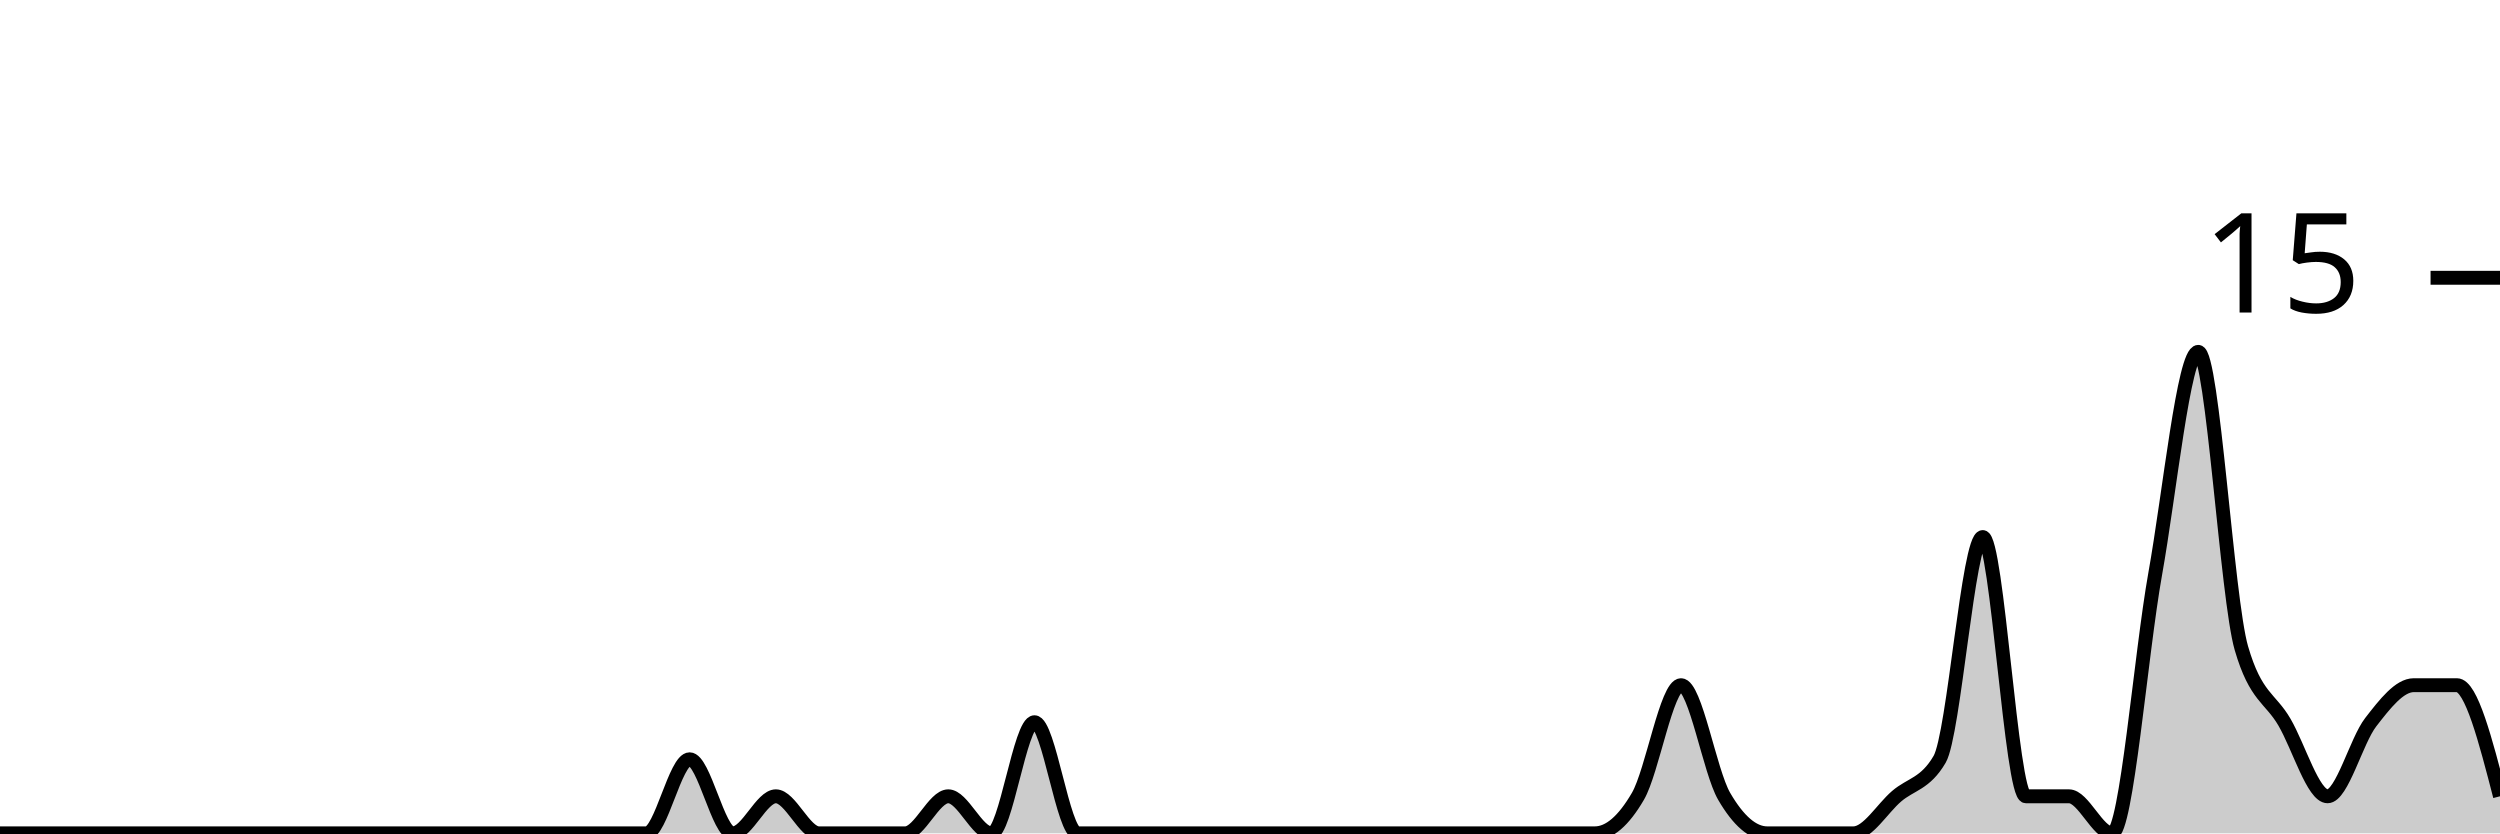
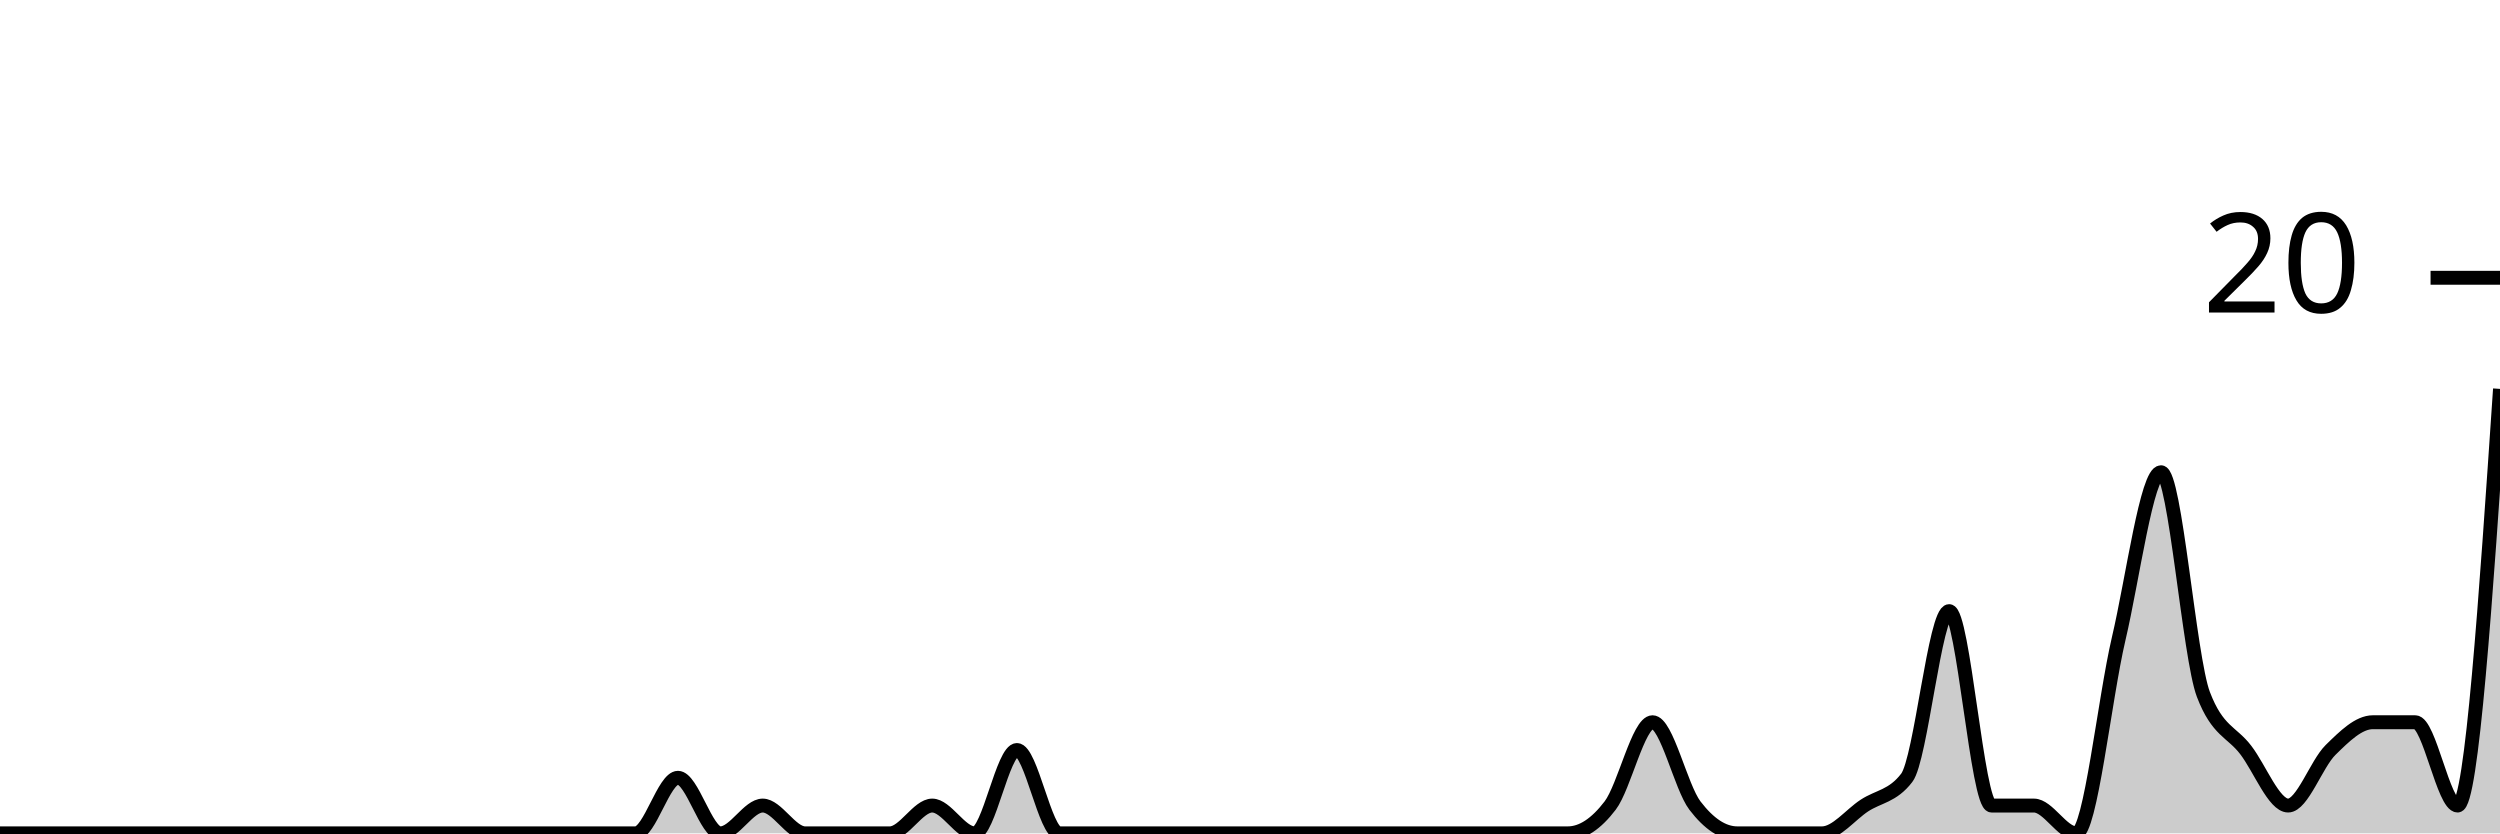
<svg xmlns="http://www.w3.org/2000/svg" viewBox="0 0 180 60">
  <g transform="translate(0,20)">
-     <path class="area" fill="rgba(0, 0, 0, 0.2)" d="M0,40C1.034,40,2.069,40,3.103,40C4.138,40,5.172,40,6.207,40C7.241,40,8.276,40,9.31,40C10.345,40,11.379,40,12.414,40C13.448,40,14.483,40,15.517,40C16.552,40,17.586,40,18.621,40C19.655,40,20.69,40,21.724,40C22.759,40,23.793,40,24.828,40C25.862,40,26.897,40,27.931,40C28.966,40,30,40,31.034,40C32.069,40,33.103,40,34.138,40C35.172,40,36.207,40,37.241,40C38.276,40,39.31,40,40.345,40C41.379,40,42.414,40,43.448,40C44.483,40,45.517,40,46.552,40C47.586,40,48.621,34.667,49.655,34.667C50.69,34.667,51.724,40,52.759,40C53.793,40,54.828,37.333,55.862,37.333C56.897,37.333,57.931,40,58.966,40C60,40,61.034,40,62.069,40C63.103,40,64.138,40,65.172,40C66.207,40,67.241,37.333,68.276,37.333C69.31,37.333,70.345,40,71.379,40C72.414,40,73.448,32,74.483,32C75.517,32,76.552,40,77.586,40C78.621,40,79.655,40,80.69,40C81.724,40,82.759,40,83.793,40C84.828,40,85.862,40,86.897,40C87.931,40,88.966,40,90,40C91.034,40,92.069,40,93.103,40C94.138,40,95.172,40,96.207,40C97.241,40,98.276,40,99.31,40C100.345,40,101.379,40,102.414,40C103.448,40,104.483,40,105.517,40C106.552,40,107.586,40,108.621,40C109.655,40,110.69,40,111.724,40C112.759,40,113.793,40,114.828,40C115.862,40,116.897,39.111,117.931,37.333C118.966,35.556,120,29.333,121.034,29.333C122.069,29.333,123.103,35.556,124.138,37.333C125.172,39.111,126.207,40,127.241,40C128.276,40,129.31,40,130.345,40C131.379,40,132.414,40,133.448,40C134.483,40,135.517,38.222,136.552,37.333C137.586,36.444,138.621,36.444,139.655,34.667C140.69,32.889,141.724,18.667,142.759,18.667C143.793,18.667,144.828,37.333,145.862,37.333C146.897,37.333,147.931,37.333,148.966,37.333C150,37.333,151.034,40,152.069,40C153.103,40,154.138,27.111,155.172,21.333C156.207,15.556,157.241,5.333,158.276,5.333C159.31,5.333,160.345,23.111,161.379,26.667C162.414,30.222,163.448,30.222,164.483,32C165.517,33.778,166.552,37.333,167.586,37.333C168.621,37.333,169.655,33.333,170.69,32C171.724,30.667,172.759,29.333,173.793,29.333C174.828,29.333,175.862,29.333,176.897,29.333C177.931,29.333,178.966,33.333,180,37.333L180,40C178.966,40,177.931,40,176.897,40C175.862,40,174.828,40,173.793,40C172.759,40,171.724,40,170.69,40C169.655,40,168.621,40,167.586,40C166.552,40,165.517,40,164.483,40C163.448,40,162.414,40,161.379,40C160.345,40,159.31,40,158.276,40C157.241,40,156.207,40,155.172,40C154.138,40,153.103,40,152.069,40C151.034,40,150,40,148.966,40C147.931,40,146.897,40,145.862,40C144.828,40,143.793,40,142.759,40C141.724,40,140.69,40,139.655,40C138.621,40,137.586,40,136.552,40C135.517,40,134.483,40,133.448,40C132.414,40,131.379,40,130.345,40C129.31,40,128.276,40,127.241,40C126.207,40,125.172,40,124.138,40C123.103,40,122.069,40,121.034,40C120,40,118.966,40,117.931,40C116.897,40,115.862,40,114.828,40C113.793,40,112.759,40,111.724,40C110.69,40,109.655,40,108.621,40C107.586,40,106.552,40,105.517,40C104.483,40,103.448,40,102.414,40C101.379,40,100.345,40,99.31,40C98.276,40,97.241,40,96.207,40C95.172,40,94.138,40,93.103,40C92.069,40,91.034,40,90,40C88.966,40,87.931,40,86.897,40C85.862,40,84.828,40,83.793,40C82.759,40,81.724,40,80.69,40C79.655,40,78.621,40,77.586,40C76.552,40,75.517,40,74.483,40C73.448,40,72.414,40,71.379,40C70.345,40,69.31,40,68.276,40C67.241,40,66.207,40,65.172,40C64.138,40,63.103,40,62.069,40C61.034,40,60,40,58.966,40C57.931,40,56.897,40,55.862,40C54.828,40,53.793,40,52.759,40C51.724,40,50.69,40,49.655,40C48.621,40,47.586,40,46.552,40C45.517,40,44.483,40,43.448,40C42.414,40,41.379,40,40.345,40C39.31,40,38.276,40,37.241,40C36.207,40,35.172,40,34.138,40C33.103,40,32.069,40,31.034,40C30,40,28.966,40,27.931,40C26.897,40,25.862,40,24.828,40C23.793,40,22.759,40,21.724,40C20.69,40,19.655,40,18.621,40C17.586,40,16.552,40,15.517,40C14.483,40,13.448,40,12.414,40C11.379,40,10.345,40,9.31,40C8.276,40,7.241,40,6.207,40C5.172,40,4.138,40,3.103,40C2.069,40,1.034,40,0,40Z" />
-     <path class="line" stroke="black" fill="none" d="M0,40C1.034,40,2.069,40,3.103,40C4.138,40,5.172,40,6.207,40C7.241,40,8.276,40,9.31,40C10.345,40,11.379,40,12.414,40C13.448,40,14.483,40,15.517,40C16.552,40,17.586,40,18.621,40C19.655,40,20.69,40,21.724,40C22.759,40,23.793,40,24.828,40C25.862,40,26.897,40,27.931,40C28.966,40,30,40,31.034,40C32.069,40,33.103,40,34.138,40C35.172,40,36.207,40,37.241,40C38.276,40,39.31,40,40.345,40C41.379,40,42.414,40,43.448,40C44.483,40,45.517,40,46.552,40C47.586,40,48.621,34.667,49.655,34.667C50.69,34.667,51.724,40,52.759,40C53.793,40,54.828,37.333,55.862,37.333C56.897,37.333,57.931,40,58.966,40C60,40,61.034,40,62.069,40C63.103,40,64.138,40,65.172,40C66.207,40,67.241,37.333,68.276,37.333C69.31,37.333,70.345,40,71.379,40C72.414,40,73.448,32,74.483,32C75.517,32,76.552,40,77.586,40C78.621,40,79.655,40,80.69,40C81.724,40,82.759,40,83.793,40C84.828,40,85.862,40,86.897,40C87.931,40,88.966,40,90,40C91.034,40,92.069,40,93.103,40C94.138,40,95.172,40,96.207,40C97.241,40,98.276,40,99.31,40C100.345,40,101.379,40,102.414,40C103.448,40,104.483,40,105.517,40C106.552,40,107.586,40,108.621,40C109.655,40,110.69,40,111.724,40C112.759,40,113.793,40,114.828,40C115.862,40,116.897,39.111,117.931,37.333C118.966,35.556,120,29.333,121.034,29.333C122.069,29.333,123.103,35.556,124.138,37.333C125.172,39.111,126.207,40,127.241,40C128.276,40,129.31,40,130.345,40C131.379,40,132.414,40,133.448,40C134.483,40,135.517,38.222,136.552,37.333C137.586,36.444,138.621,36.444,139.655,34.667C140.69,32.889,141.724,18.667,142.759,18.667C143.793,18.667,144.828,37.333,145.862,37.333C146.897,37.333,147.931,37.333,148.966,37.333C150,37.333,151.034,40,152.069,40C153.103,40,154.138,27.111,155.172,21.333C156.207,15.556,157.241,5.333,158.276,5.333C159.31,5.333,160.345,23.111,161.379,26.667C162.414,30.222,163.448,30.222,164.483,32C165.517,33.778,166.552,37.333,167.586,37.333C168.621,37.333,169.655,33.333,170.69,32C171.724,30.667,172.759,29.333,173.793,29.333C174.828,29.333,175.862,29.333,176.897,29.333C177.931,29.333,178.966,33.333,180,37.333" />
+     <path class="area" fill="rgba(0, 0, 0, 0.2)" d="M0,40C1.017,40,2.034,40,3.051,40C4.068,40,5.085,40,6.102,40C7.119,40,8.136,40,9.153,40C10.169,40,11.186,40,12.203,40C13.22,40,14.237,40,15.254,40C16.271,40,17.288,40,18.305,40C19.322,40,20.339,40,21.356,40C22.373,40,23.39,40,24.407,40C25.424,40,26.441,40,27.458,40C28.475,40,29.492,40,30.508,40C31.525,40,32.542,40,33.559,40C34.576,40,35.593,40,36.61,40C37.627,40,38.644,40,39.661,40C40.678,40,41.695,40,42.712,40C43.729,40,44.746,40,45.763,40C46.78,40,47.797,36,48.814,36C49.831,36,50.847,40,51.864,40C52.881,40,53.898,38,54.915,38C55.932,38,56.949,40,57.966,40C58.983,40,60,40,61.017,40C62.034,40,63.051,40,64.068,40C65.085,40,66.102,38,67.119,38C68.136,38,69.153,40,70.169,40C71.186,40,72.203,34,73.22,34C74.237,34,75.254,40,76.271,40C77.288,40,78.305,40,79.322,40C80.339,40,81.356,40,82.373,40C83.39,40,84.407,40,85.424,40C86.441,40,87.458,40,88.475,40C89.492,40,90.508,40,91.525,40C92.542,40,93.559,40,94.576,40C95.593,40,96.61,40,97.627,40C98.644,40,99.661,40,100.678,40C101.695,40,102.712,40,103.729,40C104.746,40,105.763,40,106.78,40C107.797,40,108.814,40,109.831,40C110.847,40,111.864,40,112.881,40C113.898,40,114.915,39.333,115.932,38C116.949,36.667,117.966,32,118.983,32C120,32,121.017,36.667,122.034,38C123.051,39.333,124.068,40,125.085,40C126.102,40,127.119,40,128.136,40C129.153,40,130.169,40,131.186,40C132.203,40,133.22,38.667,134.237,38C135.254,37.333,136.271,37.333,137.288,36C138.305,34.667,139.322,24,140.339,24C141.356,24,142.373,38,143.39,38C144.407,38,145.424,38,146.441,38C147.458,38,148.475,40,149.492,40C150.508,40,151.525,30.333,152.542,26C153.559,21.667,154.576,14,155.593,14C156.61,14,157.627,27.333,158.644,30C159.661,32.667,160.678,32.667,161.695,34C162.712,35.333,163.729,38,164.746,38C165.763,38,166.78,35,167.797,34C168.814,33,169.831,32,170.847,32C171.864,32,172.881,32,173.898,32C174.915,32,175.932,38,176.949,38C177.966,38,178.983,23,180,8L180,40C178.983,40,177.966,40,176.949,40C175.932,40,174.915,40,173.898,40C172.881,40,171.864,40,170.847,40C169.831,40,168.814,40,167.797,40C166.78,40,165.763,40,164.746,40C163.729,40,162.712,40,161.695,40C160.678,40,159.661,40,158.644,40C157.627,40,156.61,40,155.593,40C154.576,40,153.559,40,152.542,40C151.525,40,150.508,40,149.492,40C148.475,40,147.458,40,146.441,40C145.424,40,144.407,40,143.39,40C142.373,40,141.356,40,140.339,40C139.322,40,138.305,40,137.288,40C136.271,40,135.254,40,134.237,40C133.22,40,132.203,40,131.186,40C130.169,40,129.153,40,128.136,40C127.119,40,126.102,40,125.085,40C124.068,40,123.051,40,122.034,40C121.017,40,120,40,118.983,40C117.966,40,116.949,40,115.932,40C114.915,40,113.898,40,112.881,40C111.864,40,110.847,40,109.831,40C108.814,40,107.797,40,106.78,40C105.763,40,104.746,40,103.729,40C102.712,40,101.695,40,100.678,40C99.661,40,98.644,40,97.627,40C96.61,40,95.593,40,94.576,40C93.559,40,92.542,40,91.525,40C90.508,40,89.492,40,88.475,40C87.458,40,86.441,40,85.424,40C84.407,40,83.39,40,82.373,40C81.356,40,80.339,40,79.322,40C78.305,40,77.288,40,76.271,40C75.254,40,74.237,40,73.22,40C72.203,40,71.186,40,70.169,40C69.153,40,68.136,40,67.119,40C66.102,40,65.085,40,64.068,40C63.051,40,62.034,40,61.017,40C60,40,58.983,40,57.966,40C56.949,40,55.932,40,54.915,40C53.898,40,52.881,40,51.864,40C50.847,40,49.831,40,48.814,40C47.797,40,46.78,40,45.763,40C44.746,40,43.729,40,42.712,40C41.695,40,40.678,40,39.661,40C38.644,40,37.627,40,36.61,40C35.593,40,34.576,40,33.559,40C32.542,40,31.525,40,30.508,40C29.492,40,28.475,40,27.458,40C26.441,40,25.424,40,24.407,40C23.39,40,22.373,40,21.356,40C20.339,40,19.322,40,18.305,40C17.288,40,16.271,40,15.254,40C14.237,40,13.22,40,12.203,40C11.186,40,10.169,40,9.153,40C8.136,40,7.119,40,6.102,40C5.085,40,4.068,40,3.051,40C2.034,40,1.017,40,0,40Z" />
+     <path class="line" stroke="black" fill="none" d="M0,40C1.017,40,2.034,40,3.051,40C4.068,40,5.085,40,6.102,40C7.119,40,8.136,40,9.153,40C10.169,40,11.186,40,12.203,40C13.22,40,14.237,40,15.254,40C16.271,40,17.288,40,18.305,40C19.322,40,20.339,40,21.356,40C22.373,40,23.39,40,24.407,40C25.424,40,26.441,40,27.458,40C28.475,40,29.492,40,30.508,40C31.525,40,32.542,40,33.559,40C34.576,40,35.593,40,36.61,40C37.627,40,38.644,40,39.661,40C40.678,40,41.695,40,42.712,40C43.729,40,44.746,40,45.763,40C46.78,40,47.797,36,48.814,36C49.831,36,50.847,40,51.864,40C52.881,40,53.898,38,54.915,38C55.932,38,56.949,40,57.966,40C58.983,40,60,40,61.017,40C62.034,40,63.051,40,64.068,40C65.085,40,66.102,38,67.119,38C68.136,38,69.153,40,70.169,40C71.186,40,72.203,34,73.22,34C74.237,34,75.254,40,76.271,40C77.288,40,78.305,40,79.322,40C80.339,40,81.356,40,82.373,40C83.39,40,84.407,40,85.424,40C86.441,40,87.458,40,88.475,40C89.492,40,90.508,40,91.525,40C92.542,40,93.559,40,94.576,40C95.593,40,96.61,40,97.627,40C98.644,40,99.661,40,100.678,40C101.695,40,102.712,40,103.729,40C104.746,40,105.763,40,106.78,40C107.797,40,108.814,40,109.831,40C110.847,40,111.864,40,112.881,40C113.898,40,114.915,39.333,115.932,38C116.949,36.667,117.966,32,118.983,32C120,32,121.017,36.667,122.034,38C123.051,39.333,124.068,40,125.085,40C126.102,40,127.119,40,128.136,40C129.153,40,130.169,40,131.186,40C132.203,40,133.22,38.667,134.237,38C135.254,37.333,136.271,37.333,137.288,36C138.305,34.667,139.322,24,140.339,24C141.356,24,142.373,38,143.39,38C144.407,38,145.424,38,146.441,38C147.458,38,148.475,40,149.492,40C150.508,40,151.525,30.333,152.542,26C153.559,21.667,154.576,14,155.593,14C156.61,14,157.627,27.333,158.644,30C159.661,32.667,160.678,32.667,161.695,34C162.712,35.333,163.729,38,164.746,38C165.763,38,166.78,35,167.797,34C168.814,33,169.831,32,170.847,32C171.864,32,172.881,32,173.898,32C174.915,32,175.932,38,176.949,38C177.966,38,178.983,23,180,8" />
    <path class="axis-ceiling" stroke-width="1" stroke="black" fill="none" d="M175,0L180,0" />
-     <text class="axis-ceiling-label" font-family="sans-serif" text-anchor="end" font-size="10px" x="170" y="2.5">15</text>
+     <text class="axis-ceiling-label" font-family="sans-serif" text-anchor="end" font-size="10px" x="170" y="2.5">20</text>
  </g>
</svg>
